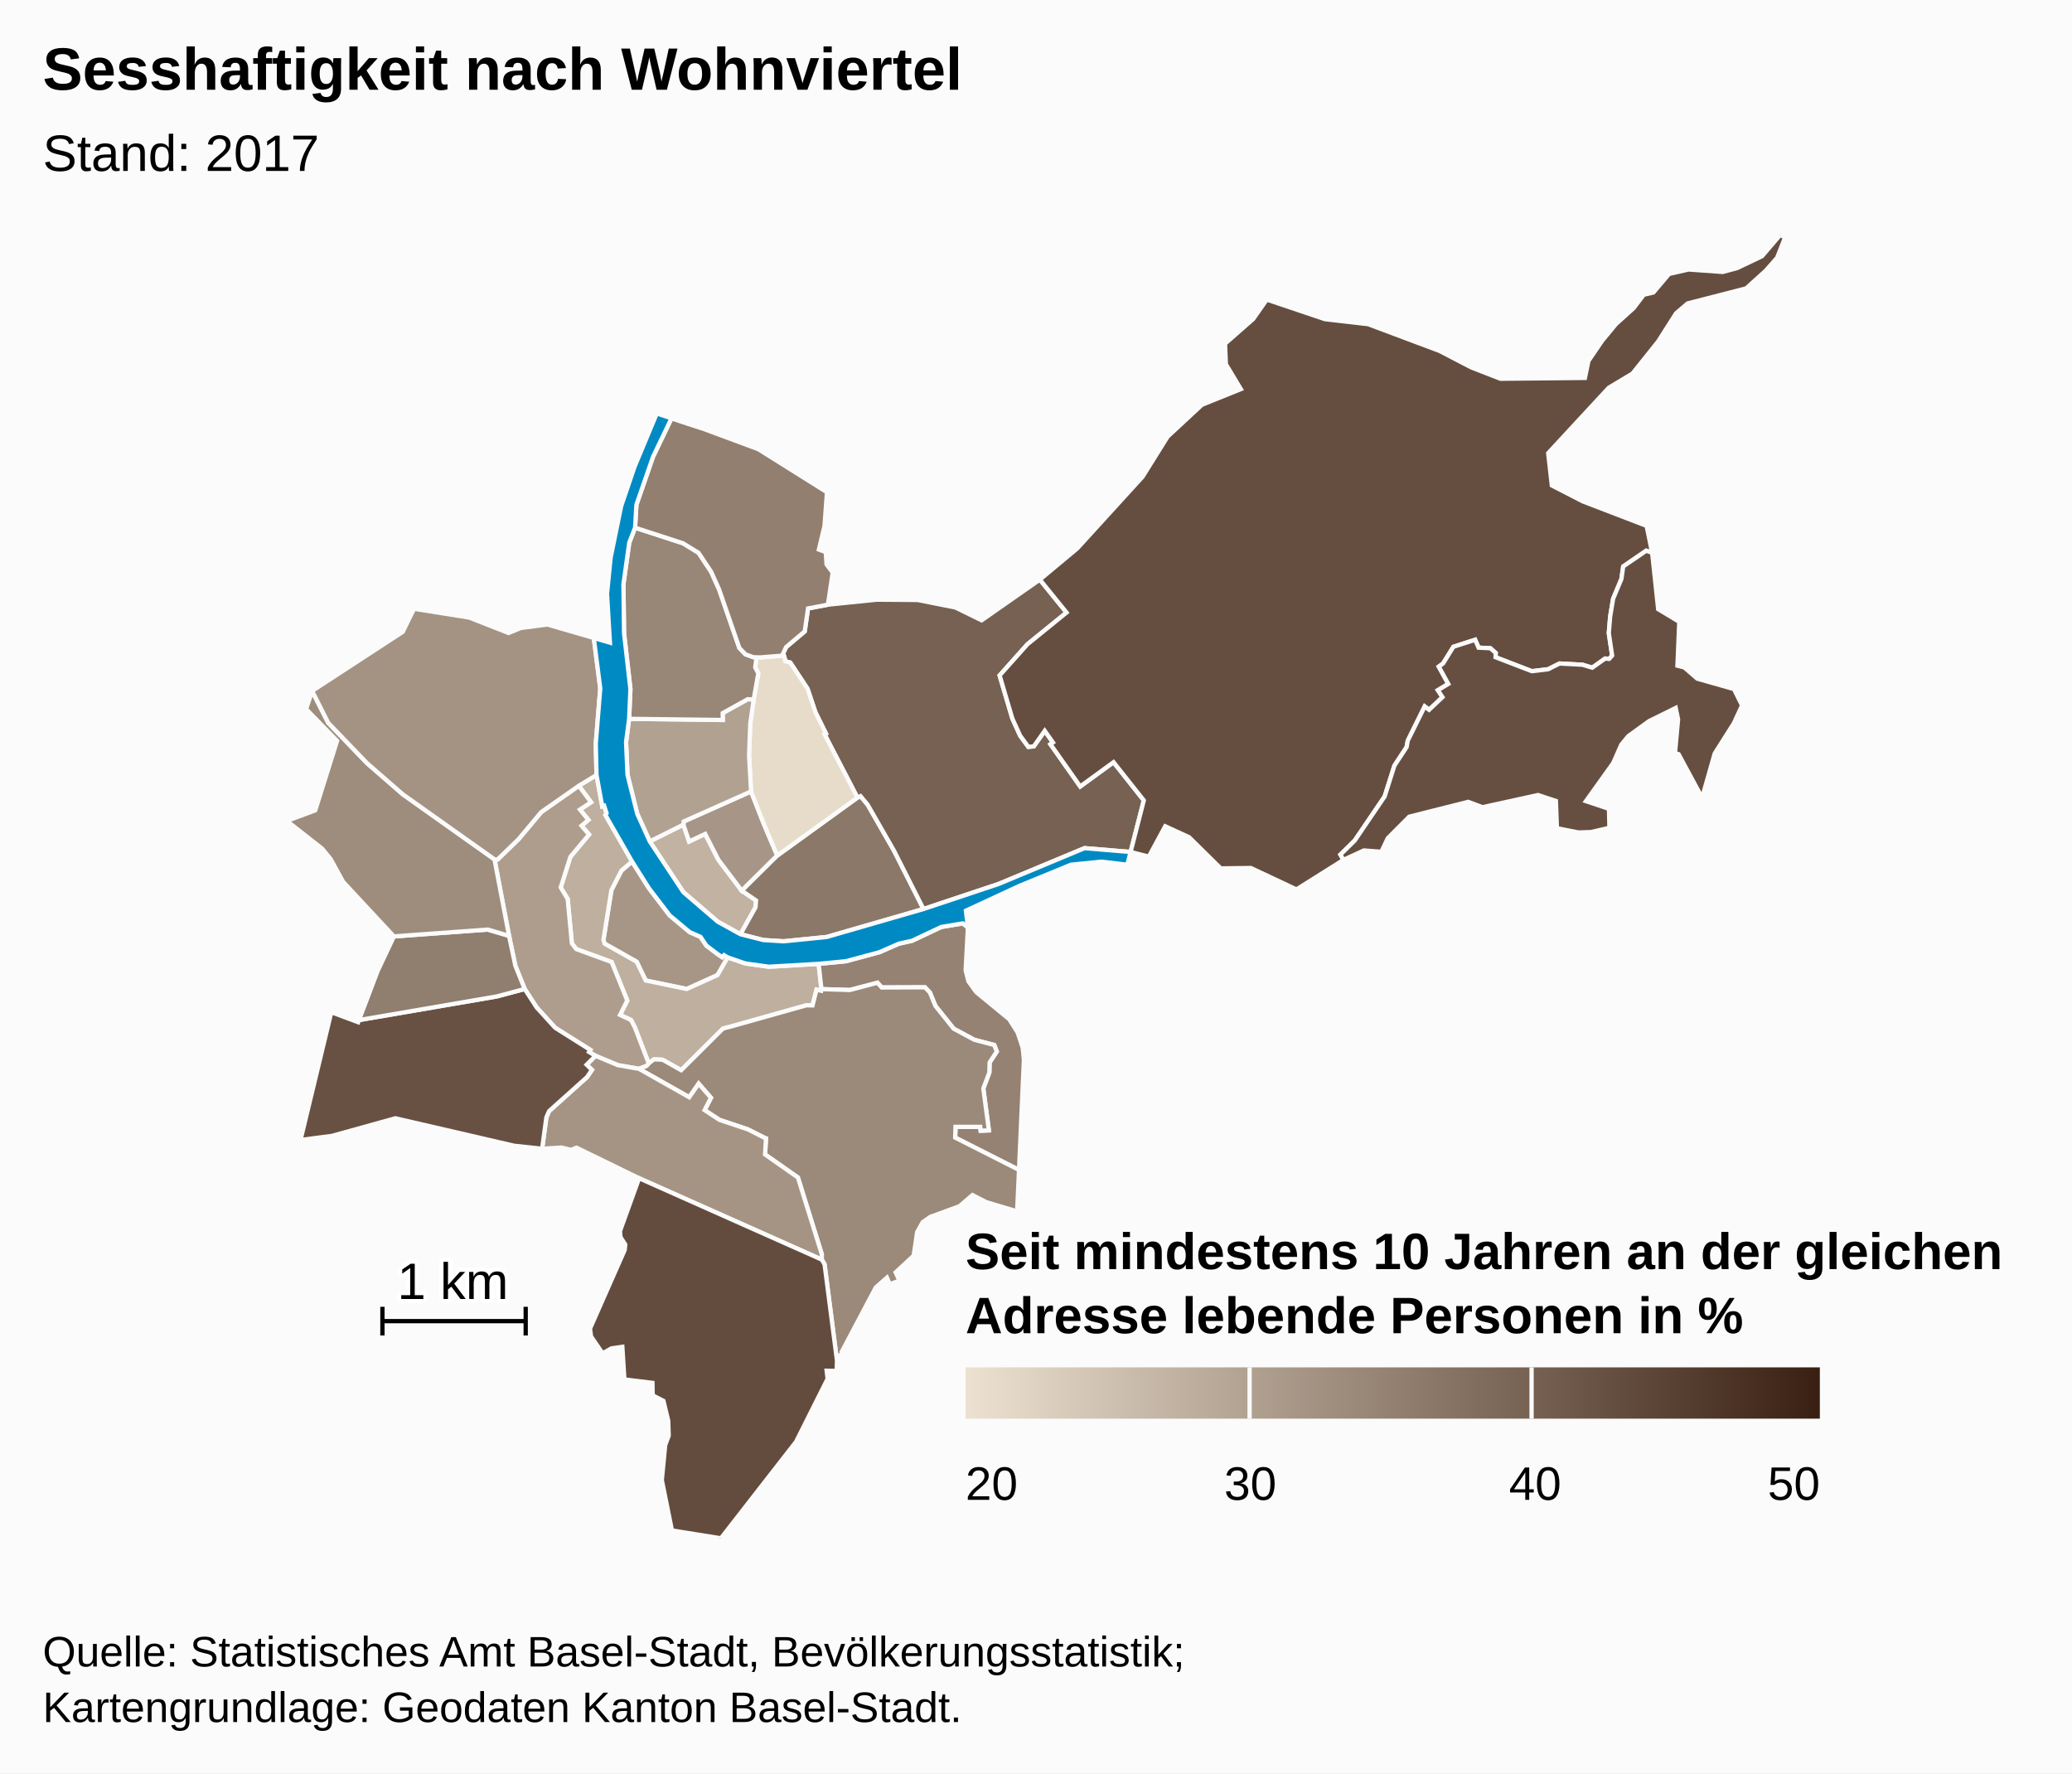
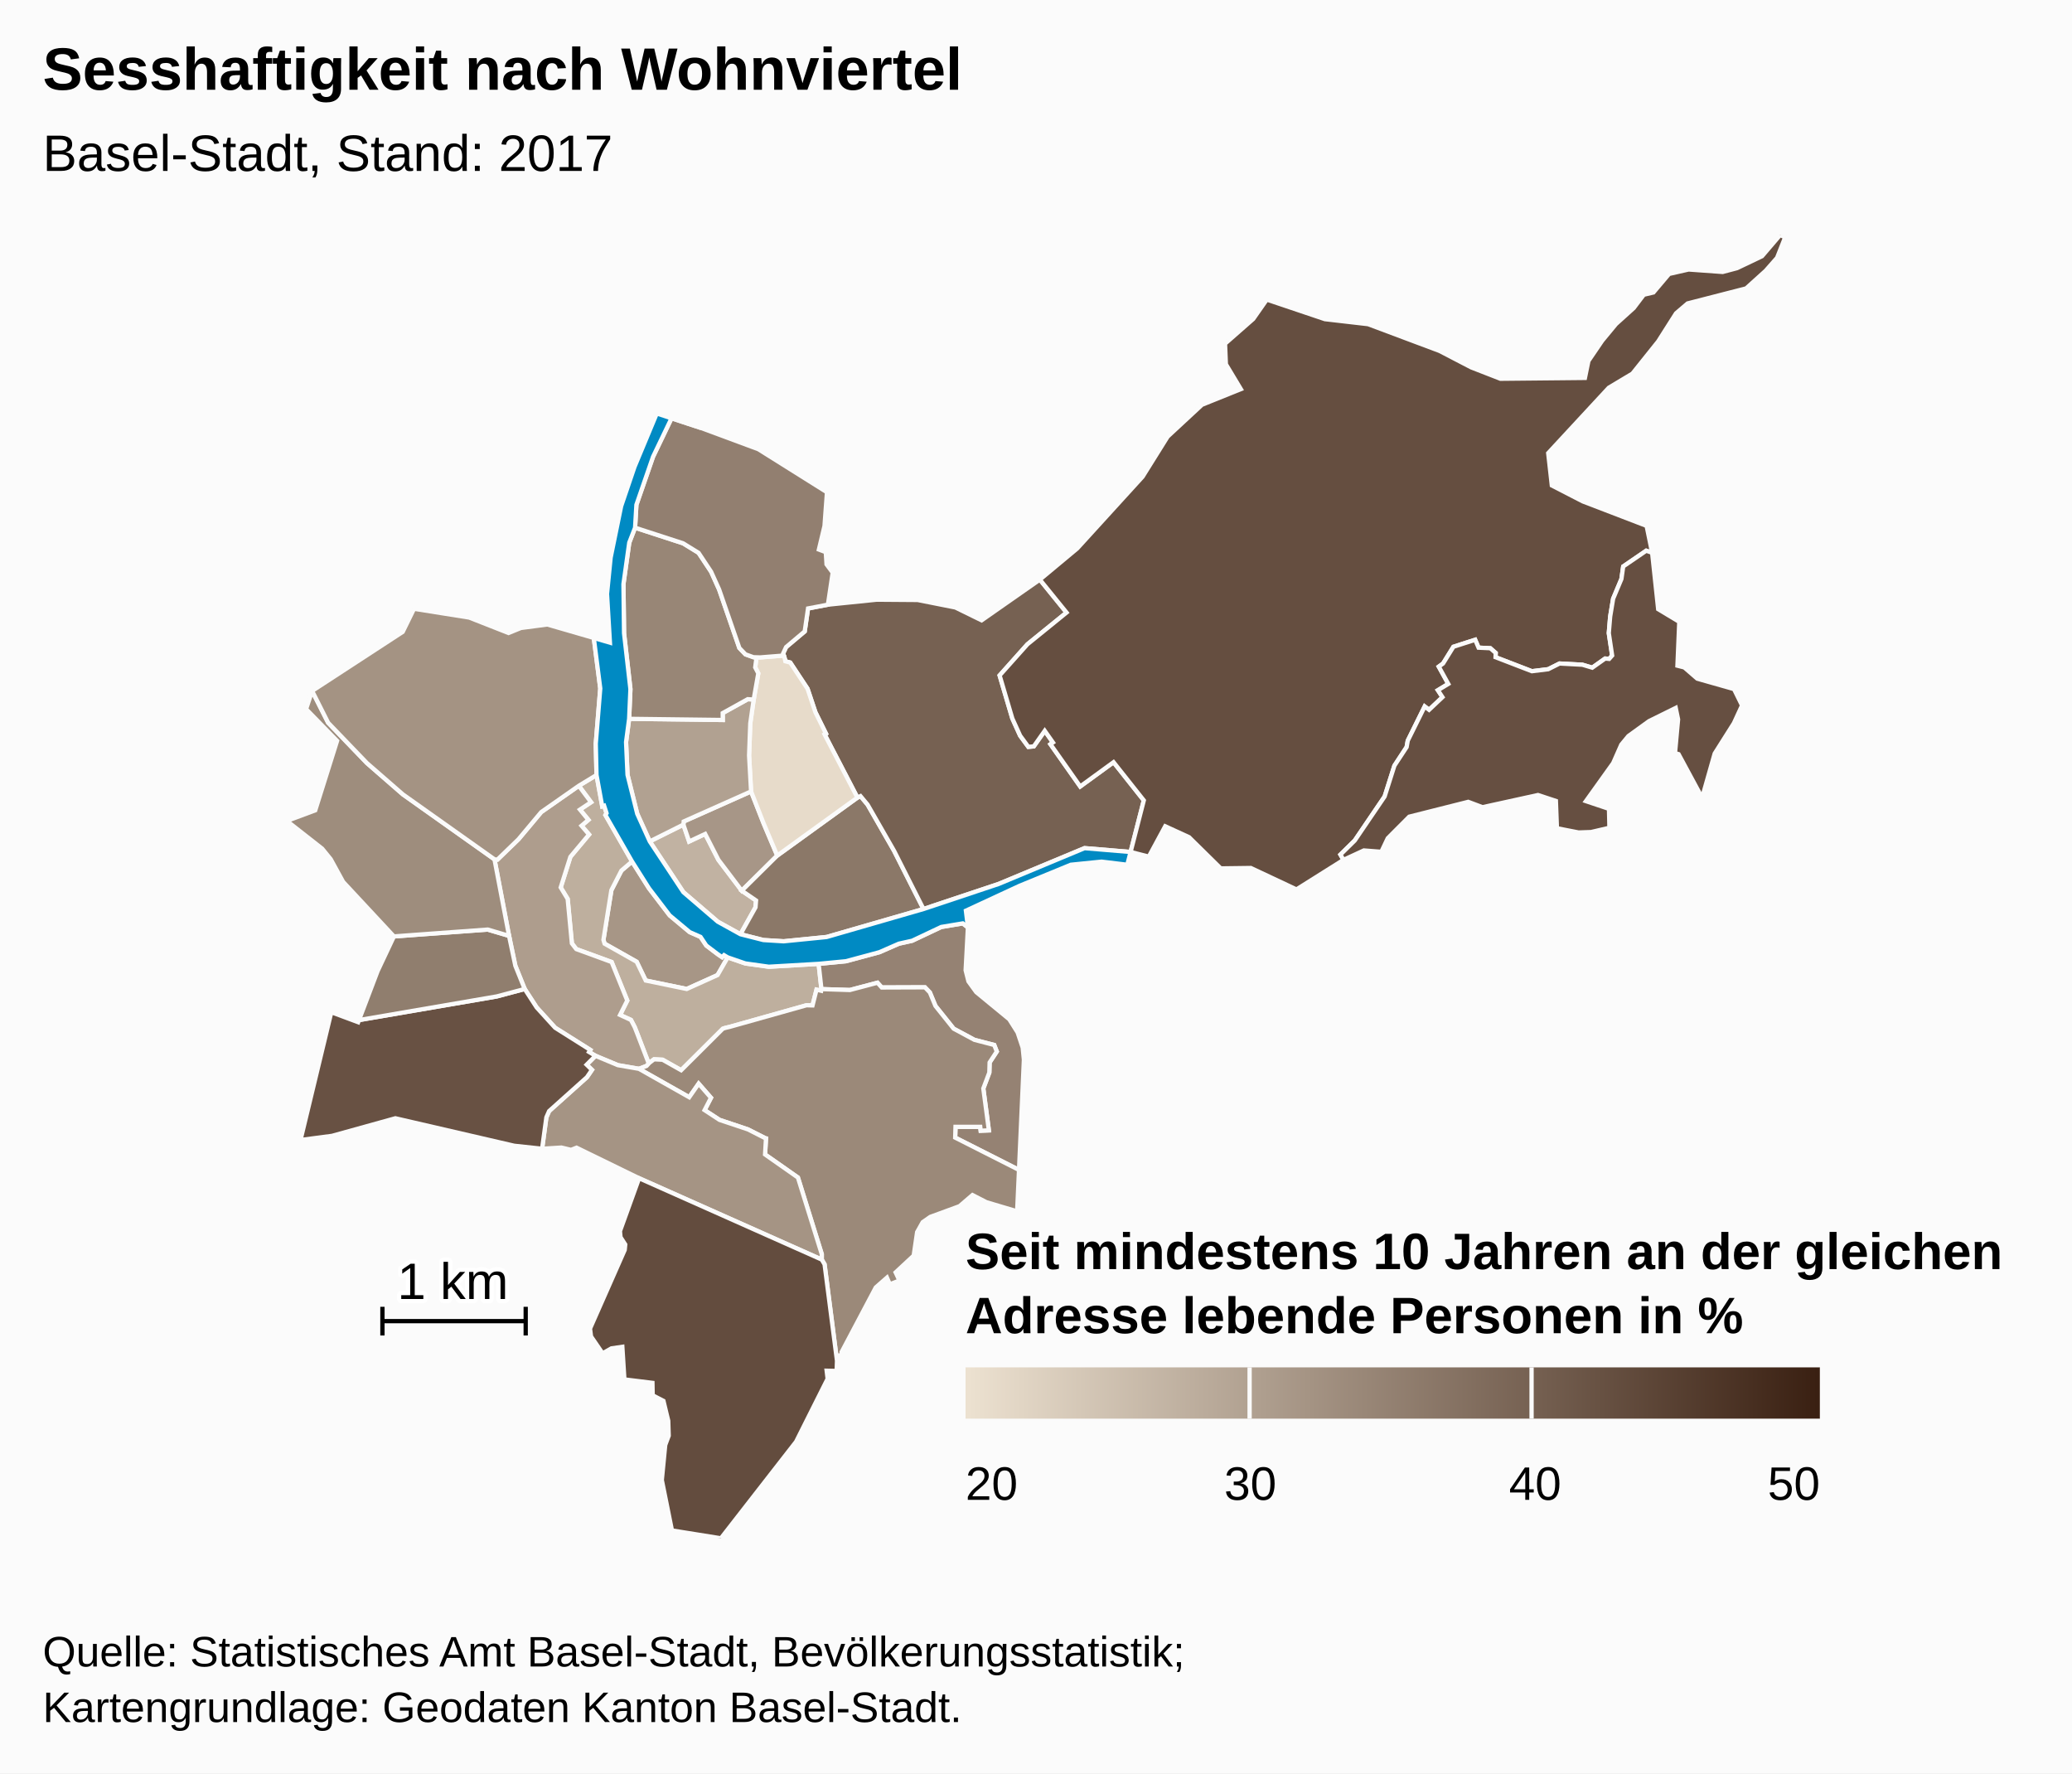
<svg xmlns="http://www.w3.org/2000/svg" version="1.1" class="highcharts-root" style="font-family:Arial;font-size:12px;" viewBox="0 0 485 415">
  <defs>
-     <linearGradient x1="0" y1="0" x2="1" y2="0" id="highcharts-8e8u0ay-7">
+     <linearGradient x1="0" y1="0" x2="1" y2="0" id="highcharts-izj3q3w-7">
      <stop offset="0" stop-color="#ECE1D0" stop-opacity="1" />
      <stop offset="1" stop-color="#3A2012" stop-opacity="1" />
    </linearGradient>
-     <clipPath id="highcharts-8e8u0ay-8">
+     <clipPath id="highcharts-izj3q3w-8">
      <rect x="0" y="0" width="465" height="305" fill="none" />
    </clipPath>
-     <clipPath id="highcharts-8e8u0ay-9">
+     <clipPath id="highcharts-izj3q3w-9">
      <rect x="0" y="0" width="465" height="305" fill="none" />
    </clipPath>
  </defs>
  <rect fill="#fbfbfb" class="highcharts-background" x="0" y="0" width="485" height="415" rx="0" ry="0" />
  <rect fill="none" class="highcharts-plot-background" x="10" y="55" width="465" height="305" />
  <g class="highcharts-pane-group" />
  <rect fill="none" class="highcharts-plot-border" x="10" y="55" width="465" height="305" />
  <g class="highcharts-series-group">
-     <g class="highcharts-series highcharts-series-0 highcharts-map-series " transform="translate(10,55) scale(1 1)" clip-path="url(#highcharts-8e8u0ay-9)">
+     <g class="highcharts-series highcharts-series-0 highcharts-map-series " transform="translate(10,55) scale(1 1)" clip-path="url(#highcharts-izj3q3w-9)">
      <g transform="translate(0,0) scale(1 1)">
        <path fill="rgb(236,225,208)" d="M 160.338 169.049 L 159.471 168.539 159.034 169.009 158.006 168.307 155.32 166.269 153.976 164.252 151.446 163.144 146.755 159.225 141.908 152.88 137.948 146.612 135.46 148.737 133.108 153.321 131.248 164.952 131.516 165.841 139.029 170.079 141.141 174.465 150.741 176.448 157.961 173.191 160.338 169.049 Z" stroke="#fbfbfb" stroke-width="1" vector-effect="non-scaling-stroke" class="highcharts-point" />
        <path fill="rgb(236,225,208)" d="M 125.485 128.894 L 128.351 132.739 125.754 134.464 127.73 136.869 126.118 138.245 127.881 140.298 123.516 145.511 121.246 152.685 122.875 155.372 123.864 165.779 124.893 167.114 133.169 170.138 136.827 179.152 135.14 182.521 137.689 183.69 138.555 185.346 138.718 185.752 139.246 187.102 141.859 193.89 141.859 193.89 141.984 193.752 143.093 192.904 145.104 193.007 149.444 195.456 159.186 185.752 159.578 185.612 160.006 185.5 160.808 185.31 178.734 180.268 178.846 180.258 180.193 180.292 181.124 176.603 182.209 176.857 182.276 176.476 181.621 170.564 169.963 171.24 164.462 170.469 160.338 169.049 157.961 173.191 150.741 176.448 141.141 174.465 139.029 170.079 131.516 165.841 131.248 164.952 133.108 153.321 135.46 148.737 137.948 146.612 131.714 135.743 131.977 135.31 131.409 133.557 130.968 133.699 129.627 126.373 125.485 128.894 Z" stroke="#fbfbfb" stroke-width="1" vector-effect="non-scaling-stroke" class="highcharts-point" />
        <path fill="rgb(236,225,208)" d="M 125.485 128.894 L 128.351 132.739 125.754 134.464 127.73 136.869 126.118 138.245 127.881 140.298 123.516 145.511 121.246 152.685 122.875 155.372 123.864 165.779 124.893 167.114 133.169 170.138 136.827 179.152 135.14 182.521 137.689 183.69 138.555 185.346 138.718 185.752 139.246 187.102 141.859 193.89 141.859 193.89 141.351 194.45 139.569 195.136 139.542 195.126 134.632 194.276 129.387 192.087 127.883 191.185 128.175 190.709 119.945 185.52 115.615 180.761 112.819 176.445 110.628 171.009 109.156 164.013 105.746 146.11 106.435 146.173 111.359 141.411 116.69 135.043 125.485 128.894 Z" stroke="#fbfbfb" stroke-width="1" vector-effect="non-scaling-stroke" class="highcharts-point" />
        <path fill="rgb(236,225,208)" d="M 216.561 162.026 L 216.029 172.059 216.685 174.659 218.519 177.193 226.244 183.542 228.197 186.625 229.382 190.165 229.666 192.987 228.523 218.791 213.583 211.23 213.658 208.707 219.45 208.711 219.55 209.615 221.471 209.538 220.167 199.731 221.576 196.006 221.644 193.643 223.321 191.082 222.724 189.552 218.087 188.352 213.225 185.738 208.966 180.416 207.656 177.257 206.504 176.057 196.392 176.094 195.393 174.982 188.93 176.689 182.276 176.476 181.621 170.564 188.021 169.95 195.849 167.837 200.404 165.845 203.516 165.154 210.324 161.934 215.354 161.096 216.561 162.026 Z" stroke="#fbfbfb" stroke-width="1" vector-effect="non-scaling-stroke" class="highcharts-point" />
        <path fill="rgb(236,225,208)" d="M 139.596 195.146 L 151.328 201.778 153.537 198.605 156.421 201.907 154.929 204.793 158.409 207.076 165.091 209.314 169.058 211.331 169.088 211.363 169.096 211.375 169.151 211.39 169.298 211.414 169.08 215.174 176.773 220.568 182.364 238.526 182.353 239.776 183.01 240.881 185.919 263.456 186.087 262.257 187.073 262.119 187.01 261.395 194.993 246.298 197.611 243.998 198.28 245.553 200.536 244.682 199.645 242.769 203.874 238.838 204.673 233.35 205.973 231.026 207.748 229.785 214.602 227.274 217.631 224.672 220.904 226.351 228.085 228.483 228.523 218.791 213.583 211.23 213.658 208.707 219.45 208.711 219.55 209.615 221.471 209.538 220.167 199.731 221.576 196.006 221.644 193.643 223.321 191.082 222.724 189.552 218.087 188.352 213.225 185.738 208.966 180.416 207.656 177.257 206.504 176.057 196.392 176.094 195.393 174.982 188.93 176.689 182.276 176.476 182.209 176.857 181.124 176.603 180.193 180.292 178.846 180.258 178.734 180.268 160.808 185.31 160.006 185.5 159.578 185.612 159.186 185.752 149.444 195.456 145.104 193.007 143.093 192.904 141.984 193.752 141.859 193.89 141.351 194.45 139.569 195.136 139.596 195.146 Z" stroke="#fbfbfb" stroke-width="1" vector-effect="non-scaling-stroke" class="highcharts-point" />
        <path fill="rgb(236,225,208)" d="M 139.542 195.126 L 139.596 195.146 151.328 201.778 153.537 198.605 156.421 201.907 154.929 204.793 158.409 207.076 165.091 209.314 169.058 211.331 169.088 211.363 169.096 211.375 169.151 211.39 169.298 211.414 169.08 215.174 176.773 220.568 182.364 238.526 182.353 239.776 139.592 220.734 124.96 213.591 123.678 214.1 121.411 213.559 116.889 213.839 117.893 206.481 118.533 205.024 127.387 197.09 128.562 195.373 127.32 194.163 129.387 192.087 134.632 194.276 139.542 195.126 Z" stroke="#fbfbfb" stroke-width="1" vector-effect="non-scaling-stroke" class="highcharts-point" />
        <path fill="rgb(236,225,208)" d="M 139.592 220.734 L 182.353 239.776 183.01 240.881 185.919 263.456 185.837 265.834 183.5 265.782 183.726 267.672 176.344 282.392 158.743 305 147.288 303.168 144.916 291.369 145.715 283.156 146.527 280.991 146.418 277.497 145.296 272.844 142.778 271.541 142.72 268.626 136.155 267.818 135.676 260.185 133.117 260.552 131.052 261.719 128.342 257.752 128.106 255.928 136.231 237.509 136.355 236.243 135.246 234.523 135.116 233.122 139.592 220.734 Z" stroke="#fbfbfb" stroke-width="1" vector-effect="non-scaling-stroke" class="highcharts-point" />
        <path fill="rgb(236,225,208)" d="M 127.32 194.163 L 128.562 195.373 127.387 197.09 118.533 205.024 117.893 206.481 116.889 213.839 110.373 213.138 82.546 206.706 67.724 210.817 60.345 211.788 67.547 181.88 73.839 184.221 74.028 183.724 106.294 178.186 112.819 176.445 115.615 180.761 119.945 185.52 128.175 190.709 127.883 191.185 129.387 192.087 127.32 194.163 Z" stroke="#fbfbfb" stroke-width="1" vector-effect="non-scaling-stroke" class="highcharts-point" />
        <path fill="rgb(236,225,208)" d="M 85.623 163.893 L 82.209 164.145 78.387 172.258 74.028 183.724 106.294 178.186 112.819 176.445 110.628 171.009 109.156 164.013 104.169 162.541 88.735 163.663 85.623 163.893 Z" stroke="#fbfbfb" stroke-width="1" vector-effect="non-scaling-stroke" class="highcharts-point" />
        <path fill="rgb(236,225,208)" d="M 85.623 163.893 L 82.209 164.145 70.322 151.379 67.411 146.063 65.407 143.599 57.14 137.118 63.792 134.633 68.905 118.372 61.648 110.934 63.06 106.696 66.812 114.142 75.894 123.583 84.298 130.9 105.746 146.11 109.156 164.013 104.169 162.541 88.735 163.663 85.623 163.893 Z" stroke="#fbfbfb" stroke-width="1" vector-effect="non-scaling-stroke" class="highcharts-point" />
        <path fill="rgb(236,225,208)" d="M 125.485 128.894 L 116.69 135.043 111.359 141.411 106.435 146.173 105.746 146.11 84.298 130.9 75.894 123.583 66.812 114.142 63.06 106.696 84.263 92.877 86.911 87.468 99.844 89.524 109.033 93.134 111.931 91.958 118.125 91.147 128.991 94.295 130.507 106.118 129.458 119.022 129.627 126.373 125.485 128.894 Z" stroke="#fbfbfb" stroke-width="1" vector-effect="non-scaling-stroke" class="highcharts-point" />
        <path fill="rgb(236,225,208)" d="M 163.322 163.634 L 166.845 157.335 166.971 155.736 163.627 153.446 158.155 146.214 155.063 140.165 151.307 141.927 149.965 137.981 142.092 141.913 149.957 153.786 158.006 160.694 163.322 163.634 Z" stroke="#fbfbfb" stroke-width="1" vector-effect="non-scaling-stroke" class="highcharts-point" />
        <path fill="rgb(236,225,208)" d="M 163.627 153.446 L 158.155 146.214 155.063 140.165 151.307 141.927 149.965 137.981 150.033 137.25 165.807 130.213 168.714 137.621 169.862 140.345 171.934 145.224 163.627 153.446 Z" stroke="#fbfbfb" stroke-width="1" vector-effect="non-scaling-stroke" class="highcharts-point" />
        <path fill="rgb(236,225,208)" d="M 163.627 153.446 L 171.934 145.224 190.7 131.656 191.421 131.308 193.088 133.313 199.271 144.094 206.167 157.734 183.493 164.282 173.432 165.288 168.684 164.994 163.322 163.634 166.845 157.335 166.971 155.736 163.627 153.446 Z" stroke="#fbfbfb" stroke-width="1" vector-effect="non-scaling-stroke" class="highcharts-point" />
        <path fill="rgb(236,225,208)" d="M 173.716 99.174 L 173.819 99.746 174.975 100.057 179.027 106.19 180.864 111.68 183.332 116.672 183.003 116.851 190.7 131.656 191.421 131.308 193.088 133.313 199.271 144.094 206.167 157.734 223.739 151.872 243.862 143.488 254.639 144.385 254.639 144.385 257.736 132.311 250.648 123.372 242.848 129.05 236.389 119.884 235.886 119.171 236.469 118.761 234.545 116.03 231.985 119.667 230.711 119.785 228.786 117.165 226.957 113.134 225.557 108.394 223.984 103.065 230.497 95.774 239.649 88.35 233.398 80.645 219.768 90.171 213.637 87.166 204.792 85.409 195.22 85.338 183.795 86.507 179.142 87.393 178.36 92.765 174.007 96.43 173.313 97.914 173.716 99.174 Z" stroke="#fbfbfb" stroke-width="1" vector-effect="non-scaling-stroke" class="highcharts-point" />
        <path fill="rgb(236,225,208)" d="M 173.716 99.174 L 173.819 99.746 174.975 100.057 179.027 106.19 180.864 111.68 183.332 116.672 183.003 116.851 190.7 131.656 171.934 145.224 169.862 140.345 168.714 137.621 165.807 130.213 165.339 121.793 165.619 114.28 166.416 108.712 167.496 102.584 166.775 101.182 167.08 98.825 167.08 98.825 167.917 98.852 173.472 98.411 173.716 99.174 Z" stroke="#fbfbfb" stroke-width="1" vector-effect="non-scaling-stroke" class="highcharts-point" />
        <path fill="rgb(236,225,208)" d="M 166.416 108.712 L 165.619 114.28 165.339 121.793 165.807 130.213 150.033 137.25 149.965 137.981 142.092 141.913 139.159 135.441 136.887 126.336 136.543 118.673 137.263 113.223 159.18 113.493 159.165 111.878 165.03 108.625 166.416 108.712 Z" stroke="#fbfbfb" stroke-width="1" vector-effect="non-scaling-stroke" class="highcharts-point" />
        <path fill="rgb(236,225,208)" d="M 166.416 108.712 L 165.03 108.625 159.165 111.878 159.18 113.493 137.263 113.223 137.566 106.265 136.073 93.186 135.932 81.696 137.291 71.995 138.654 68.493 149.885 72.144 153.515 74.373 156.452 78.8 158.326 82.947 163.063 96.641 164.495 98.131 166.357 98.802 167.08 98.825 167.08 98.825 166.775 101.182 167.496 102.584 166.416 108.712 Z" stroke="#fbfbfb" stroke-width="1" vector-effect="non-scaling-stroke" class="highcharts-point" />
        <path fill="rgb(236,225,208)" d="M 166.357 98.802 L 164.495 98.131 163.063 96.641 158.326 82.947 156.452 78.8 153.515 74.373 149.885 72.144 138.654 68.493 138.965 63.134 142.862 51.886 147.184 42.887 154.149 45.173 167.522 50.129 183.572 60.196 182.993 68.103 181.679 73.609 183.294 74.213 183.472 77.073 184.915 79.013 183.795 86.507 179.142 87.393 178.36 92.765 174.007 96.43 173.313 97.914 173.472 98.411 167.917 98.852 167.08 98.825 166.357 98.802 Z" stroke="#fbfbfb" stroke-width="1" vector-effect="non-scaling-stroke" class="highcharts-point" />
        <path fill="rgb(236,225,208)" d="M 235.886 119.171 L 236.469 118.761 234.545 116.03 231.985 119.667 230.711 119.785 228.786 117.165 226.957 113.134 225.557 108.394 223.984 103.065 230.497 95.774 239.649 88.35 233.398 80.645 242.15 73.356 257.452 56.565 263.317 47.176 271.353 39.725 280.45 36.06 276.947 30.229 276.749 25.44 283.346 19.648 286.524 15.108 300.124 19.691 310.237 20.861 326.966 27.128 334.368 30.973 341.212 33.637 360.991 33.443 361.805 29.478 365.03 24.738 368.251 20.842 372.41 17.087 374.774 13.972 377.025 13.44 380.688 9.103 385.251 8.068 393.236 8.641 396.587 7.754 402.438 4.962 406.681 0 407.86 0.528 405.968 5.321 403.3 8.356 398.72 12.491 385.016 16.014 382.322 18.314 378.139 24.893 372.113 32.422 366.571 35.738 352.393 51.04 353.241 58.61 360.485 62.337 375.429 68.072 376.721 74.368 375.344 73.88 369.948 77.567 369.532 80.495 367.591 85.111 366.902 89.272 366.575 93.172 367.361 98.412 366.661 99.201 366.294 99.167 365.722 99.115 362.712 101.252 360.394 100.562 355.047 100.279 352.394 101.612 348.573 102.082 340.068 98.805 340.107 97.807 338.839 96.701 336.092 96.572 335.297 94.721 330.208 96.36 327.784 100.274 326.779 101.008 329.006 105.051 326.573 106.525 327.643 108.152 324.508 111.116 323.482 110.329 319.521 118.328 319.253 119.833 316.394 124.187 314.107 131.398 307.111 141.701 303.761 144.997 304.469 146.237 293.467 153.15 282.786 148.132 275.743 148.225 268.333 140.928 262.744 138.366 258.907 145.47 254.639 144.385 257.736 132.311 250.648 123.372 242.848 129.05 236.389 119.884 235.886 119.171 Z" stroke="#fbfbfb" stroke-width="1" vector-effect="non-scaling-stroke" class="highcharts-point" />
        <path fill="rgb(236,225,208)" d="M 366.661 99.201 L 367.361 98.412 366.575 93.172 366.902 89.272 367.591 85.111 369.532 80.495 369.948 77.567 375.344 73.88 376.721 74.368 378.133 87.559 383.071 90.523 382.642 100.787 384.246 101.192 387.278 103.823 395.89 106.266 397.77 110.09 395.858 114.24 391.362 121.347 388.415 131.7 382.918 121.496 382.077 121.238 382.793 113.354 382.244 110.676 376 113.757 371.164 117.249 369.503 119.263 367.6 123.577 361.223 132.484 366.617 134.293 366.723 138.723 362.432 139.72 359.5 139.822 354.438 138.833 354.195 132.439 350 131.055 337.011 133.906 333.668 132.652 319.86 136.127 314.838 141.168 313.331 144.345 309.242 144.027 304.469 146.237 303.761 144.997 307.111 141.701 314.107 131.398 316.394 124.187 319.253 119.833 319.521 118.328 323.482 110.329 324.508 111.116 327.643 108.152 326.573 106.525 329.006 105.051 326.779 101.008 327.784 100.274 330.208 96.36 335.297 94.721 336.092 96.572 338.839 96.701 340.107 97.807 340.068 98.805 348.573 102.082 352.394 101.612 355.047 100.279 360.394 100.562 362.712 101.252 365.722 99.115 366.294 99.167 366.661 99.201 Z" stroke="#fbfbfb" stroke-width="1" vector-effect="non-scaling-stroke" class="highcharts-point" />
      </g>
    </g>
    <g class="highcharts-markers highcharts-series-0 highcharts-map-series " transform="translate(10,55) scale(1 1)" clip-path="none" />
-     <g class="highcharts-series highcharts-series-1 highcharts-map-series highcharts-color-0 " transform="translate(10,55) scale(1 1)" clip-path="url(#highcharts-8e8u0ay-9)">
+     <g class="highcharts-series highcharts-series-1 highcharts-map-series highcharts-color-0 " transform="translate(10,55) scale(1 1)" clip-path="url(#highcharts-izj3q3w-9)">
      <g transform="translate(0,0) scale(1 1)">
        <path fill="rgb(167,150,134)" d="M 160.338 169.049 L 159.471 168.539 159.034 169.009 158.006 168.307 155.32 166.269 153.976 164.252 151.446 163.144 146.755 159.225 141.908 152.88 137.948 146.612 135.46 148.737 133.108 153.321 131.248 164.952 131.516 165.841 139.029 170.079 141.141 174.465 150.741 176.448 157.961 173.191 160.338 169.049 Z" stroke="#fbfbfb" stroke-width="1" vector-effect="non-scaling-stroke" class="highcharts-point highcharts-color-0" />
        <path fill="rgb(190,175,158)" d="M 125.485 128.894 L 128.351 132.739 125.754 134.464 127.73 136.869 126.118 138.245 127.881 140.298 123.516 145.511 121.246 152.685 122.875 155.372 123.864 165.779 124.893 167.114 133.169 170.138 136.827 179.152 135.14 182.521 137.689 183.69 138.555 185.346 138.718 185.752 139.246 187.102 141.859 193.89 141.859 193.89 141.984 193.752 143.093 192.904 145.104 193.007 149.444 195.456 159.186 185.752 159.578 185.612 160.006 185.5 160.808 185.31 178.734 180.268 178.846 180.258 180.193 180.292 181.124 176.603 182.209 176.857 182.276 176.476 181.621 170.564 169.963 171.24 164.462 170.469 160.338 169.049 157.961 173.191 150.741 176.448 141.141 174.465 139.029 170.079 131.516 165.841 131.248 164.952 133.108 153.321 135.46 148.737 137.948 146.612 131.714 135.743 131.977 135.31 131.409 133.557 130.968 133.699 129.627 126.373 125.485 128.894 Z" stroke="#fbfbfb" stroke-width="1" vector-effect="non-scaling-stroke" class="highcharts-point highcharts-color-0" />
        <path fill="rgb(174,157,141)" d="M 125.485 128.894 L 128.351 132.739 125.754 134.464 127.73 136.869 126.118 138.245 127.881 140.298 123.516 145.511 121.246 152.685 122.875 155.372 123.864 165.779 124.893 167.114 133.169 170.138 136.827 179.152 135.14 182.521 137.689 183.69 138.555 185.346 138.718 185.752 139.246 187.102 141.859 193.89 141.859 193.89 141.351 194.45 139.569 195.136 139.542 195.126 134.632 194.276 129.387 192.087 127.883 191.185 128.175 190.709 119.945 185.52 115.615 180.761 112.819 176.445 110.628 171.009 109.156 164.013 105.746 146.11 106.435 146.173 111.359 141.411 116.69 135.043 125.485 128.894 Z" stroke="#fbfbfb" stroke-width="1" vector-effect="non-scaling-stroke" class="highcharts-point highcharts-color-0" />
        <path fill="rgb(149,130,115)" d="M 216.561 162.026 L 216.029 172.059 216.685 174.659 218.519 177.193 226.244 183.542 228.197 186.625 229.382 190.165 229.666 192.987 228.523 218.791 213.583 211.23 213.658 208.707 219.45 208.711 219.55 209.615 221.471 209.538 220.167 199.731 221.576 196.006 221.644 193.643 223.321 191.082 222.724 189.552 218.087 188.352 213.225 185.738 208.966 180.416 207.656 177.257 206.504 176.057 196.392 176.094 195.393 174.982 188.93 176.689 182.276 176.476 181.621 170.564 188.021 169.95 195.849 167.837 200.404 165.845 203.516 165.154 210.324 161.934 215.354 161.096 216.561 162.026 Z" stroke="#fbfbfb" stroke-width="1" vector-effect="non-scaling-stroke" class="highcharts-point highcharts-color-0" />
        <path fill="rgb(155,137,121)" d="M 139.596 195.146 L 151.328 201.778 153.537 198.605 156.421 201.907 154.929 204.793 158.409 207.076 165.091 209.314 169.058 211.331 169.088 211.363 169.096 211.375 169.151 211.39 169.298 211.414 169.08 215.174 176.773 220.568 182.364 238.526 182.353 239.776 183.01 240.881 185.919 263.456 186.087 262.257 187.073 262.119 187.01 261.395 194.993 246.298 197.611 243.998 198.28 245.553 200.536 244.682 199.645 242.769 203.874 238.838 204.673 233.35 205.973 231.026 207.748 229.785 214.602 227.274 217.631 224.672 220.904 226.351 228.085 228.483 228.523 218.791 213.583 211.23 213.658 208.707 219.45 208.711 219.55 209.615 221.471 209.538 220.167 199.731 221.576 196.006 221.644 193.643 223.321 191.082 222.724 189.552 218.087 188.352 213.225 185.738 208.966 180.416 207.656 177.257 206.504 176.057 196.392 176.094 195.393 174.982 188.93 176.689 182.276 176.476 182.209 176.857 181.124 176.603 180.193 180.292 178.846 180.258 178.734 180.268 160.808 185.31 160.006 185.5 159.578 185.612 159.186 185.752 149.444 195.456 145.104 193.007 143.093 192.904 141.984 193.752 141.859 193.89 141.351 194.45 139.569 195.136 139.596 195.146 Z" stroke="#fbfbfb" stroke-width="1" vector-effect="non-scaling-stroke" class="highcharts-point highcharts-color-0" />
        <path fill="rgb(165,148,132)" d="M 139.542 195.126 L 139.596 195.146 151.328 201.778 153.537 198.605 156.421 201.907 154.929 204.793 158.409 207.076 165.091 209.314 169.058 211.331 169.088 211.363 169.096 211.375 169.151 211.39 169.298 211.414 169.08 215.174 176.773 220.568 182.364 238.526 182.353 239.776 139.592 220.734 124.96 213.591 123.678 214.1 121.411 213.559 116.889 213.839 117.893 206.481 118.533 205.024 127.387 197.09 128.562 195.373 127.32 194.163 129.387 192.087 134.632 194.276 139.542 195.126 Z" stroke="#fbfbfb" stroke-width="1" vector-effect="non-scaling-stroke" class="highcharts-point highcharts-color-0" />
        <path fill="rgb(99,76,62)" d="M 139.592 220.734 L 182.353 239.776 183.01 240.881 185.919 263.456 185.837 265.834 183.5 265.782 183.726 267.672 176.344 282.392 158.743 305 147.288 303.168 144.916 291.369 145.715 283.156 146.527 280.991 146.418 277.497 145.296 272.844 142.778 271.541 142.72 268.626 136.155 267.818 135.676 260.185 133.117 260.552 131.052 261.719 128.342 257.752 128.106 255.928 136.231 237.509 136.355 236.243 135.246 234.523 135.116 233.122 139.592 220.734 Z" stroke="#fbfbfb" stroke-width="1" vector-effect="non-scaling-stroke" class="highcharts-point highcharts-color-0" />
        <path fill="rgb(104,81,67)" d="M 127.32 194.163 L 128.562 195.373 127.387 197.09 118.533 205.024 117.893 206.481 116.889 213.839 110.373 213.138 82.546 206.706 67.724 210.817 60.345 211.788 67.547 181.88 73.839 184.221 74.028 183.724 106.294 178.186 112.819 176.445 115.615 180.761 119.945 185.52 128.175 190.709 127.883 191.185 129.387 192.087 127.32 194.163 Z" stroke="#fbfbfb" stroke-width="1" vector-effect="non-scaling-stroke" class="highcharts-point highcharts-color-0" />
        <path fill="rgb(144,126,110)" d="M 85.623 163.893 L 82.209 164.145 78.387 172.258 74.028 183.724 106.294 178.186 112.819 176.445 110.628 171.009 109.156 164.013 104.169 162.541 88.735 163.663 85.623 163.893 Z" stroke="#fbfbfb" stroke-width="1" vector-effect="non-scaling-stroke" class="highcharts-point highcharts-color-0" />
        <path fill="rgb(158,141,125)" d="M 85.623 163.893 L 82.209 164.145 70.322 151.379 67.411 146.063 65.407 143.599 57.14 137.118 63.792 134.633 68.905 118.372 61.648 110.934 63.06 106.696 66.812 114.142 75.894 123.583 84.298 130.9 105.746 146.11 109.156 164.013 104.169 162.541 88.735 163.663 85.623 163.893 Z" stroke="#fbfbfb" stroke-width="1" vector-effect="non-scaling-stroke" class="highcharts-point highcharts-color-0" />
        <path fill="rgb(164,147,131)" d="M 125.485 128.894 L 116.69 135.043 111.359 141.411 106.435 146.173 105.746 146.11 84.298 130.9 75.894 123.583 66.812 114.142 63.06 106.696 84.263 92.877 86.911 87.468 99.844 89.524 109.033 93.134 111.931 91.958 118.125 91.147 128.991 94.295 130.507 106.118 129.458 119.022 129.627 126.373 125.485 128.894 Z" stroke="#fbfbfb" stroke-width="1" vector-effect="non-scaling-stroke" class="highcharts-point highcharts-color-0" />
        <path fill="rgb(193,178,162)" d="M 163.322 163.634 L 166.845 157.335 166.971 155.736 163.627 153.446 158.155 146.214 155.063 140.165 151.307 141.927 149.965 137.981 142.092 141.913 149.957 153.786 158.006 160.694 163.322 163.634 Z" stroke="#fbfbfb" stroke-width="1" vector-effect="non-scaling-stroke" class="highcharts-point highcharts-color-0" />
        <path fill="rgb(167,150,135)" d="M 163.627 153.446 L 158.155 146.214 155.063 140.165 151.307 141.927 149.965 137.981 150.033 137.25 165.807 130.213 168.714 137.621 169.862 140.345 171.934 145.224 163.627 153.446 Z" stroke="#fbfbfb" stroke-width="1" vector-effect="non-scaling-stroke" class="highcharts-point highcharts-color-0" />
        <path fill="rgb(139,120,104)" d="M 163.627 153.446 L 171.934 145.224 190.7 131.656 191.421 131.308 193.088 133.313 199.271 144.094 206.167 157.734 183.493 164.282 173.432 165.288 168.684 164.994 163.322 163.634 166.845 157.335 166.971 155.736 163.627 153.446 Z" stroke="#fbfbfb" stroke-width="1" vector-effect="non-scaling-stroke" class="highcharts-point highcharts-color-0" />
        <path fill="rgb(118,97,82)" d="M 173.716 99.174 L 173.819 99.746 174.975 100.057 179.027 106.19 180.864 111.68 183.332 116.672 183.003 116.851 190.7 131.656 191.421 131.308 193.088 133.313 199.271 144.094 206.167 157.734 223.739 151.872 243.862 143.488 254.639 144.385 254.639 144.385 257.736 132.311 250.648 123.372 242.848 129.05 236.389 119.884 235.886 119.171 236.469 118.761 234.545 116.03 231.985 119.667 230.711 119.785 228.786 117.165 226.957 113.134 225.557 108.394 223.984 103.065 230.497 95.774 239.649 88.35 233.398 80.645 219.768 90.171 213.637 87.166 204.792 85.409 195.22 85.338 183.795 86.507 179.142 87.393 178.36 92.765 174.007 96.43 173.313 97.914 173.716 99.174 Z" stroke="#fbfbfb" stroke-width="1" vector-effect="non-scaling-stroke" class="highcharts-point highcharts-color-0" />
        <path fill="rgb(231,219,202)" d="M 173.716 99.174 L 173.819 99.746 174.975 100.057 179.027 106.19 180.864 111.68 183.332 116.672 183.003 116.851 190.7 131.656 171.934 145.224 169.862 140.345 168.714 137.621 165.807 130.213 165.339 121.793 165.619 114.28 166.416 108.712 167.496 102.584 166.775 101.182 167.08 98.825 167.08 98.825 167.917 98.852 173.472 98.411 173.716 99.174 Z" stroke="#fbfbfb" stroke-width="1" vector-effect="non-scaling-stroke" class="highcharts-point highcharts-color-0" />
        <path fill="rgb(177,161,145)" d="M 166.416 108.712 L 165.619 114.28 165.339 121.793 165.807 130.213 150.033 137.25 149.965 137.981 142.092 141.913 139.159 135.441 136.887 126.336 136.543 118.673 137.263 113.223 159.18 113.493 159.165 111.878 165.03 108.625 166.416 108.712 Z" stroke="#fbfbfb" stroke-width="1" vector-effect="non-scaling-stroke" class="highcharts-point highcharts-color-0" />
        <path fill="rgb(152,134,118)" d="M 166.416 108.712 L 165.03 108.625 159.165 111.878 159.18 113.493 137.263 113.223 137.566 106.265 136.073 93.186 135.932 81.696 137.291 71.995 138.654 68.493 149.885 72.144 153.515 74.373 156.452 78.8 158.326 82.947 163.063 96.641 164.495 98.131 166.357 98.802 167.08 98.825 167.08 98.825 166.775 101.182 167.496 102.584 166.416 108.712 Z" stroke="#fbfbfb" stroke-width="1" vector-effect="non-scaling-stroke" class="highcharts-point highcharts-color-0" />
        <path fill="rgb(146,127,112)" d="M 166.357 98.802 L 164.495 98.131 163.063 96.641 158.326 82.947 156.452 78.8 153.515 74.373 149.885 72.144 138.654 68.493 138.965 63.134 142.862 51.886 147.184 42.887 154.149 45.173 167.522 50.129 183.572 60.196 182.993 68.103 181.679 73.609 183.294 74.213 183.472 77.073 184.915 79.013 183.795 86.507 179.142 87.393 178.36 92.765 174.007 96.43 173.313 97.914 173.472 98.411 167.917 98.852 167.08 98.825 166.357 98.802 Z" stroke="#fbfbfb" stroke-width="1" vector-effect="non-scaling-stroke" class="highcharts-point highcharts-color-0" />
        <path fill="rgb(101,78,64)" d="M 235.886 119.171 L 236.469 118.761 234.545 116.03 231.985 119.667 230.711 119.785 228.786 117.165 226.957 113.134 225.557 108.394 223.984 103.065 230.497 95.774 239.649 88.35 233.398 80.645 242.15 73.356 257.452 56.565 263.317 47.176 271.353 39.725 280.45 36.06 276.947 30.229 276.749 25.44 283.346 19.648 286.524 15.108 300.124 19.691 310.237 20.861 326.966 27.128 334.368 30.973 341.212 33.637 360.991 33.443 361.805 29.478 365.03 24.738 368.251 20.842 372.41 17.087 374.774 13.972 377.025 13.44 380.688 9.103 385.251 8.068 393.236 8.641 396.587 7.754 402.438 4.962 406.681 0 407.86 0.528 405.968 5.321 403.3 8.356 398.72 12.491 385.016 16.014 382.322 18.314 378.139 24.893 372.113 32.422 366.571 35.738 352.393 51.04 353.241 58.61 360.485 62.337 375.429 68.072 376.721 74.368 375.344 73.88 369.948 77.567 369.532 80.495 367.591 85.111 366.902 89.272 366.575 93.172 367.361 98.412 366.661 99.201 366.294 99.167 365.722 99.115 362.712 101.252 360.394 100.562 355.047 100.279 352.394 101.612 348.573 102.082 340.068 98.805 340.107 97.807 338.839 96.701 336.092 96.572 335.297 94.721 330.208 96.36 327.784 100.274 326.779 101.008 329.006 105.051 326.573 106.525 327.643 108.152 324.508 111.116 323.482 110.329 319.521 118.328 319.253 119.833 316.394 124.187 314.107 131.398 307.111 141.701 303.761 144.997 304.469 146.237 293.467 153.15 282.786 148.132 275.743 148.225 268.333 140.928 262.744 138.366 258.907 145.47 254.639 144.385 257.736 132.311 250.648 123.372 242.848 129.05 236.389 119.884 235.886 119.171 Z" stroke="#fbfbfb" stroke-width="1" vector-effect="non-scaling-stroke" class="highcharts-point highcharts-color-0" />
        <path fill="rgb(102,79,65)" d="M 366.661 99.201 L 367.361 98.412 366.575 93.172 366.902 89.272 367.591 85.111 369.532 80.495 369.948 77.567 375.344 73.88 376.721 74.368 378.133 87.559 383.071 90.523 382.642 100.787 384.246 101.192 387.278 103.823 395.89 106.266 397.77 110.09 395.858 114.24 391.362 121.347 388.415 131.7 382.918 121.496 382.077 121.238 382.793 113.354 382.244 110.676 376 113.757 371.164 117.249 369.503 119.263 367.6 123.577 361.223 132.484 366.617 134.293 366.723 138.723 362.432 139.72 359.5 139.822 354.438 138.833 354.195 132.439 350 131.055 337.011 133.906 333.668 132.652 319.86 136.127 314.838 141.168 313.331 144.345 309.242 144.027 304.469 146.237 303.761 144.997 307.111 141.701 314.107 131.398 316.394 124.187 319.253 119.833 319.521 118.328 323.482 110.329 324.508 111.116 327.643 108.152 326.573 106.525 329.006 105.051 326.779 101.008 327.784 100.274 330.208 96.36 335.297 94.721 336.092 96.572 338.839 96.701 340.107 97.807 340.068 98.805 348.573 102.082 352.394 101.612 355.047 100.279 360.394 100.562 362.712 101.252 365.722 99.115 366.294 99.167 366.661 99.201 Z" stroke="#fbfbfb" stroke-width="1" vector-effect="non-scaling-stroke" class="highcharts-point highcharts-color-0" />
      </g>
    </g>
    <g class="highcharts-markers highcharts-series-1 highcharts-map-series highcharts-color-0 " transform="translate(10,55) scale(1 1)" clip-path="none" />
-     <g class="highcharts-series highcharts-series-2 highcharts-map-series " transform="translate(10,55) scale(1 1)" clip-path="url(#highcharts-8e8u0ay-9)">
+     <g class="highcharts-series highcharts-series-2 highcharts-map-series " transform="translate(10,55) scale(1 1)" clip-path="url(#highcharts-izj3q3w-9)">
      <g transform="translate(0,0) scale(1 1)">
        <path fill="#008AC3" d="M 163.322 163.634 L 168.684 164.994 173.432 165.288 183.493 164.282 206.167 157.734 223.739 151.872 243.862 143.488 254.639 144.385 253.872 147.376 247.84 146.647 240.663 147.372 228.679 152.292 216.092 158.124 216.561 162.026 215.354 161.096 210.324 161.934 203.516 165.154 200.404 165.845 195.849 167.837 188.021 169.95 181.621 170.564 169.963 171.24 164.462 170.469 160.338 169.049 159.471 168.539 159.034 169.009 158.006 168.307 155.32 166.269 153.976 164.252 151.446 163.144 146.755 159.225 141.908 152.88 137.948 146.612 131.714 135.743 131.977 135.31 131.409 133.557 130.968 133.699 129.627 126.373 129.458 119.022 130.507 106.118 128.991 94.295 132.771 95.399 132.086 83.988 132.935 75.503 135.4 63.441 138.523 54.258 143.734 41.755 154.149 45.173 147.184 42.887 142.862 51.886 138.965 63.134 138.654 68.493 137.291 71.995 135.932 81.696 136.073 93.186 137.566 106.265 137.263 113.223 136.543 118.673 136.887 126.336 139.159 135.441 142.092 141.913 149.957 153.786 158.006 160.694 163.322 163.634 Z" stroke="#fbfbfb" stroke-width="1" vector-effect="non-scaling-stroke" class="highcharts-point" />
      </g>
    </g>
    <g class="highcharts-markers highcharts-series-2 highcharts-map-series " transform="translate(10,55) scale(1 1)" clip-path="none" />
-     <g class="highcharts-series highcharts-series-3 highcharts-mapline-series " transform="translate(10,55) scale(1 1)" clip-path="url(#highcharts-8e8u0ay-9)">
+     <g class="highcharts-series highcharts-series-3 highcharts-mapline-series " transform="translate(10,55) scale(1 1)" clip-path="url(#highcharts-izj3q3w-9)">
      <g transform="translate(0,0) scale(1 1)">
        <path fill="none" d="M 79.515 250.825 L 79.515 257.532 79.515 254.178 113.051 254.178 113.051 250.825 113.051 257.532" stroke="black" stroke-width="1" vector-effect="non-scaling-stroke" class="highcharts-point" />
      </g>
    </g>
    <g class="highcharts-markers highcharts-series-3 highcharts-mapline-series " transform="translate(10,55) scale(1 1)" clip-path="none" />
  </g>
  <text x="10" text-anchor="start" class="highcharts-title" style="color:#000000;font-size:14px;font-weight:bold;font-family:Arial;fill:#000000;" y="21">
    <tspan>Sesshaftigkeit nach Wohnviertel</tspan>
  </text>
  <text x="10" text-anchor="start" class="highcharts-subtitle" style="color:#000000;font-size:12px;font-weight:normal;font-family:Arial;fill:#000000;" y="40">
-     <tspan>Stand: 2017</tspan>
+     <tspan>Basel-Stadt, Stand: 2017</tspan>
  </text>
-   <g class="highcharts-data-labels highcharts-series-3 highcharts-mapline-series " visibility="visible" transform="translate(10,55) scale(1 1)" clip-path="url(#highcharts-8e8u0ay-8)">
+   <g class="highcharts-data-labels highcharts-series-3 highcharts-mapline-series " visibility="visible" transform="translate(10,55) scale(1 1)" clip-path="url(#highcharts-izj3q3w-8)">
    <g class="highcharts-label highcharts-data-label highcharts-data-label-color-undefined " transform="translate(83,237)">
      <text x="0" style="font-size:12px;font-weight:normal;color:black;fill:black;" y="12">
        <tspan x="0" y="12" class="highcharts-text-outline" fill="#FFFFFF" stroke="#FFFFFF" stroke-width="2px" stroke-linejoin="round" style="">1 km</tspan>
        <tspan x="0" y="12">1 km</tspan>
      </text>
    </g>
  </g>
  <g class="highcharts-legend" transform="translate(218,278)">
    <rect fill="none" class="highcharts-legend-box" rx="0" ry="0" x="0" y="0" width="256" height="82" visibility="visible" />
    <g transform="translate(0,35)">
      <g>
        <g class="highcharts-legend-item highcharts-undefined-series highcharts-color-undefined" transform="translate(8,3)">
-           <rect x="0" y="4" width="200" height="12" fill="url(#highcharts-8e8u0ay-7)" />
+           <rect x="0" y="4" width="200" height="12" fill="url(#highcharts-izj3q3w-7)" />
          <g class="highcharts-grid highcharts-coloraxis-grid ">
            <path fill="none" stroke="#fbfbfb" stroke-width="1" class="highcharts-grid-line" d="M -0.5 4 L -0.5 16" opacity="1" />
            <path fill="none" stroke="#fbfbfb" stroke-width="1" class="highcharts-grid-line" d="M 66.5 4 L 66.5 16" opacity="1" />
            <path fill="none" stroke="#fbfbfb" stroke-width="1" class="highcharts-grid-line" d="M 132.5 4 L 132.5 16" opacity="1" />
            <path fill="none" stroke="#fbfbfb" stroke-width="1" class="highcharts-grid-line" d="M 200.5 4 L 200.5 16" opacity="1" />
          </g>
          <text x="21" style="color:#333333;font-size:12px;font-weight:normal;cursor:pointer;fill:#333333;" text-anchor="start" y="15" />
          <g class="highcharts-axis highcharts-coloraxis ">
            <path fill="none" class="highcharts-axis-line" d="M 0 16 L 200 16" />
          </g>
          <g class="highcharts-axis-labels highcharts-coloraxis-labels ">
            <text x="6.109" style="color:black;cursor:default;font-size:11px;fill:black;" text-anchor="middle" transform="translate(0,0)" y="35" opacity="1">20</text>
            <text x="66.667" style="color:black;cursor:default;font-size:11px;fill:black;" text-anchor="middle" transform="translate(0,0)" y="35" opacity="1">30</text>
            <text x="133.333" style="color:black;cursor:default;font-size:11px;fill:black;" text-anchor="middle" transform="translate(0,0)" y="35" opacity="1">40</text>
            <text x="193.891" style="color:black;cursor:default;font-size:11px;fill:black;" text-anchor="middle" transform="translate(0,0)" y="35" opacity="1">50</text>
          </g>
        </g>
      </g>
    </g>
    <g class="highcharts-label highcharts-legend-title" transform="translate(5,4)">
      <text x="3" style="font-size:12px;font-weight: bold;" y="15">
        <tspan>Seit mindestens 10 Jahren an der gleichen</tspan>
        <tspan x="3" dy="15">Adresse lebende Personen in %</tspan>
      </text>
    </g>
  </g>
  <text x="10" class="highcharts-credits" text-anchor="start" style="cursor:default;color:#000000;font-size:10px;fill:#000000;" y="390">
    <tspan>Quelle: Statistisches Amt Basel-Stadt, Bevölkerungsstatistik;</tspan>
    <tspan x="10" dy="13">Kartengrundlage: Geodaten Kanton Basel-Stadt.</tspan>
  </text>
</svg>
